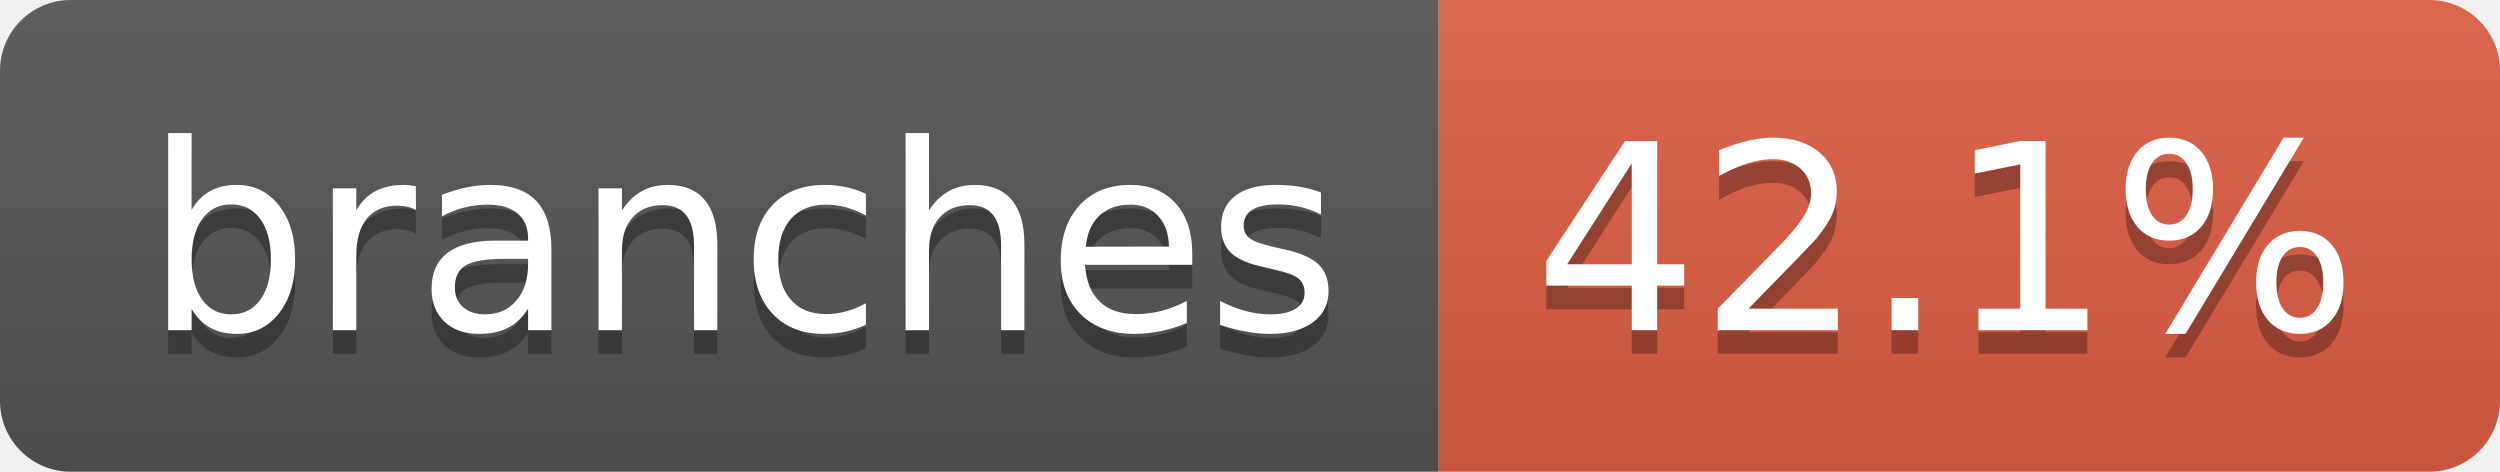
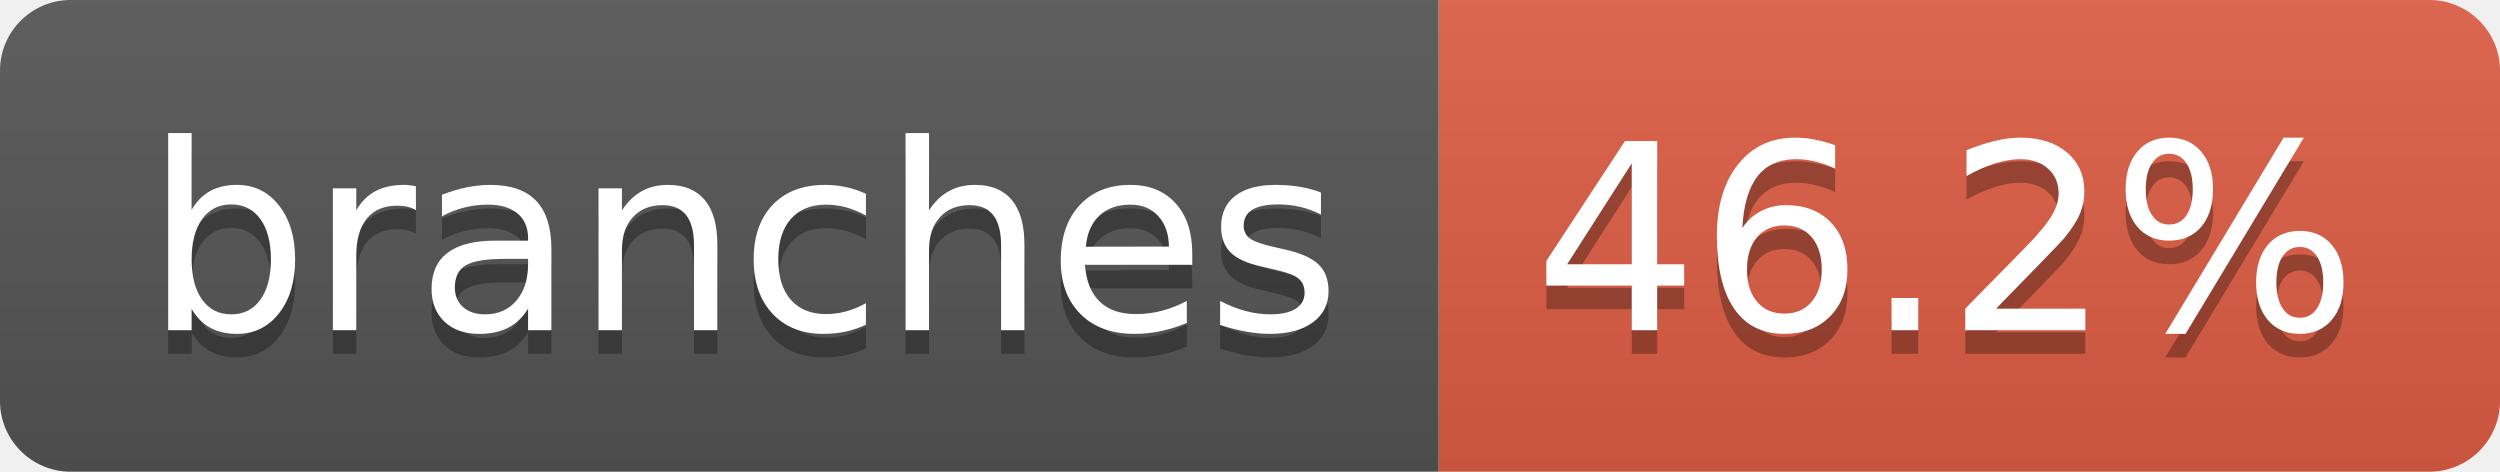
- <svg xmlns="http://www.w3.org/2000/svg" width="106" height="20" role="img" aria-label="branches: 42.1%">
+ <svg xmlns="http://www.w3.org/2000/svg" width="106" height="20" role="img" aria-label="branches: 46.2%">
  <linearGradient id="s" x2="0" y2="100%">
    <stop offset="0" stop-color="#bbb" stop-opacity=".1" />
    <stop offset="1" stop-opacity=".1" />
  </linearGradient>
  <clipPath id="r">
    <rect width="106" height="20" rx="3" fill="#fff" />
  </clipPath>
  <g clip-path="url(#r)">
    <rect width="61" height="20" fill="#555" />
    <rect x="61" width="45" height="20" fill="#e05d44" />
    <rect width="106" height="20" fill="url(#s)" />
  </g>
  <g fill="#fff" text-anchor="middle" font-family="Verdana,Geneva,DejaVu Sans,sans-serif" text-rendering="geometricPrecision" font-size="110">
    <text aria-hidden="true" x="315" y="150" fill="#010101" fill-opacity=".3" transform="scale(.1)" textLength="507">branches</text>
    <text x="315" y="140" transform="scale(.1)" fill="#fff" textLength="507">branches</text>
-     <text aria-hidden="true" x="825" y="150" fill="#010101" fill-opacity=".3" transform="scale(.1)" textLength="350">42.1%</text>
-     <text x="825" y="140" transform="scale(.1)" fill="#fff" textLength="350">42.1%</text>
+     <text aria-hidden="true" x="825" y="150" fill="#010101" fill-opacity=".3" transform="scale(.1)" textLength="350">46.2%</text>
+     <text x="825" y="140" transform="scale(.1)" fill="#fff" textLength="350">46.2%</text>
  </g>
</svg>
